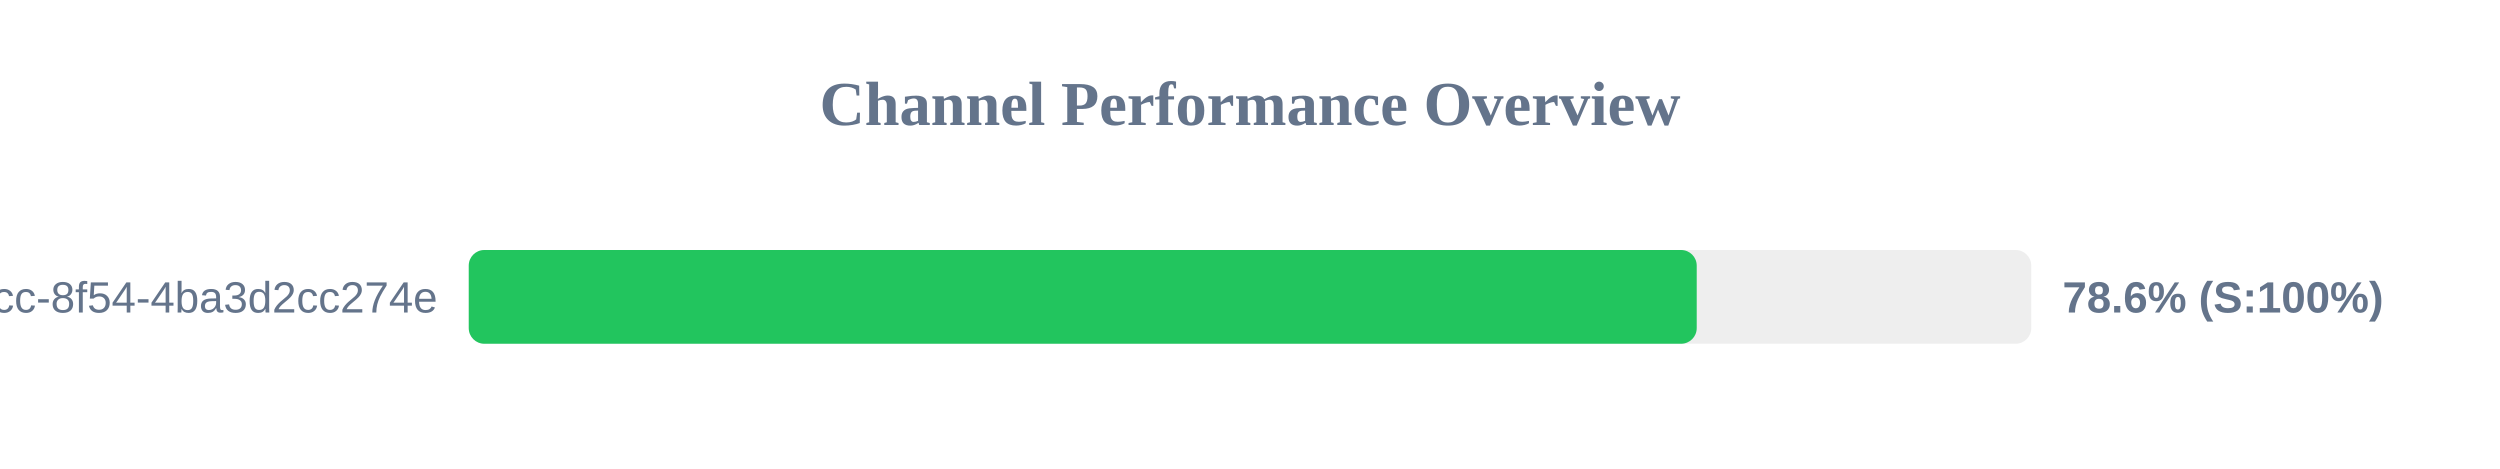
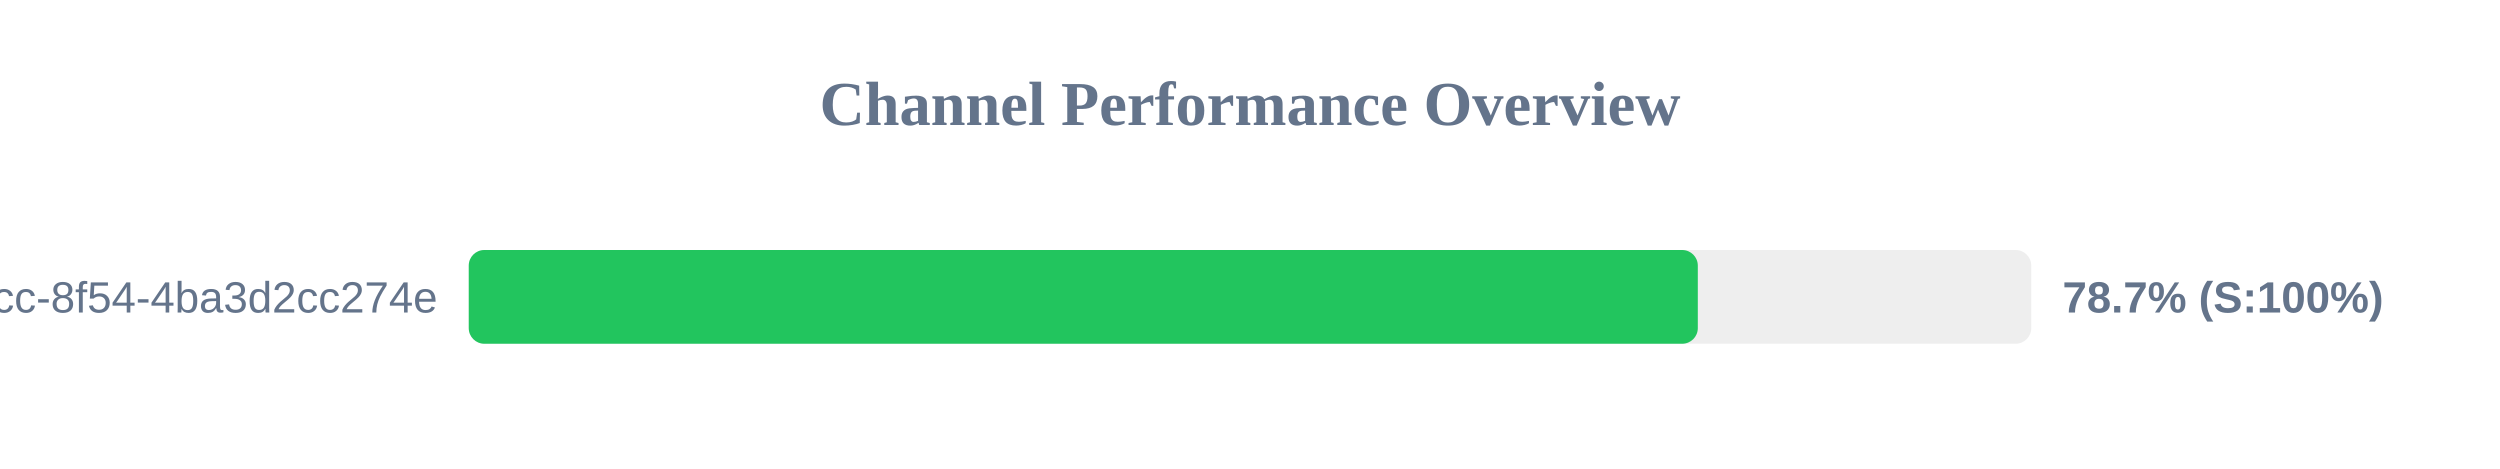
<svg xmlns="http://www.w3.org/2000/svg" width="800" height="150" version="1.1">
  <style>
        .row { font: 14px Arial; fill: #64748b; }
        .score { font: bold 14px Arial; fill: #64748b; }
    </style>
  <text x="400" y="40" text-anchor="middle" font-size="20px" font-weight="bold" fill="#64748b">Channel Performance Overview</text>
  <rect x="150" y="80" width="500" height="30" fill="#eee" rx="5" />
-   <rect x="150" y="80" width="392.95" height="30" fill="#22c55e" rx="5" />
+   <rect x="150" y="80" width="393.3" height="30" fill="#22c55e" rx="5" />
  <text x="140" y="100" text-anchor="end" class="row">?uuid=45cc0b3a-0adb-4dcc-8f54-4ba3d2cc274e</text>
-   <text x="660" y="100" text-anchor="start" class="score">78.6% (S:100%)</text>
+   <text x="660" y="100" text-anchor="start" class="score">78.7% (S:100%)</text>
</svg>
